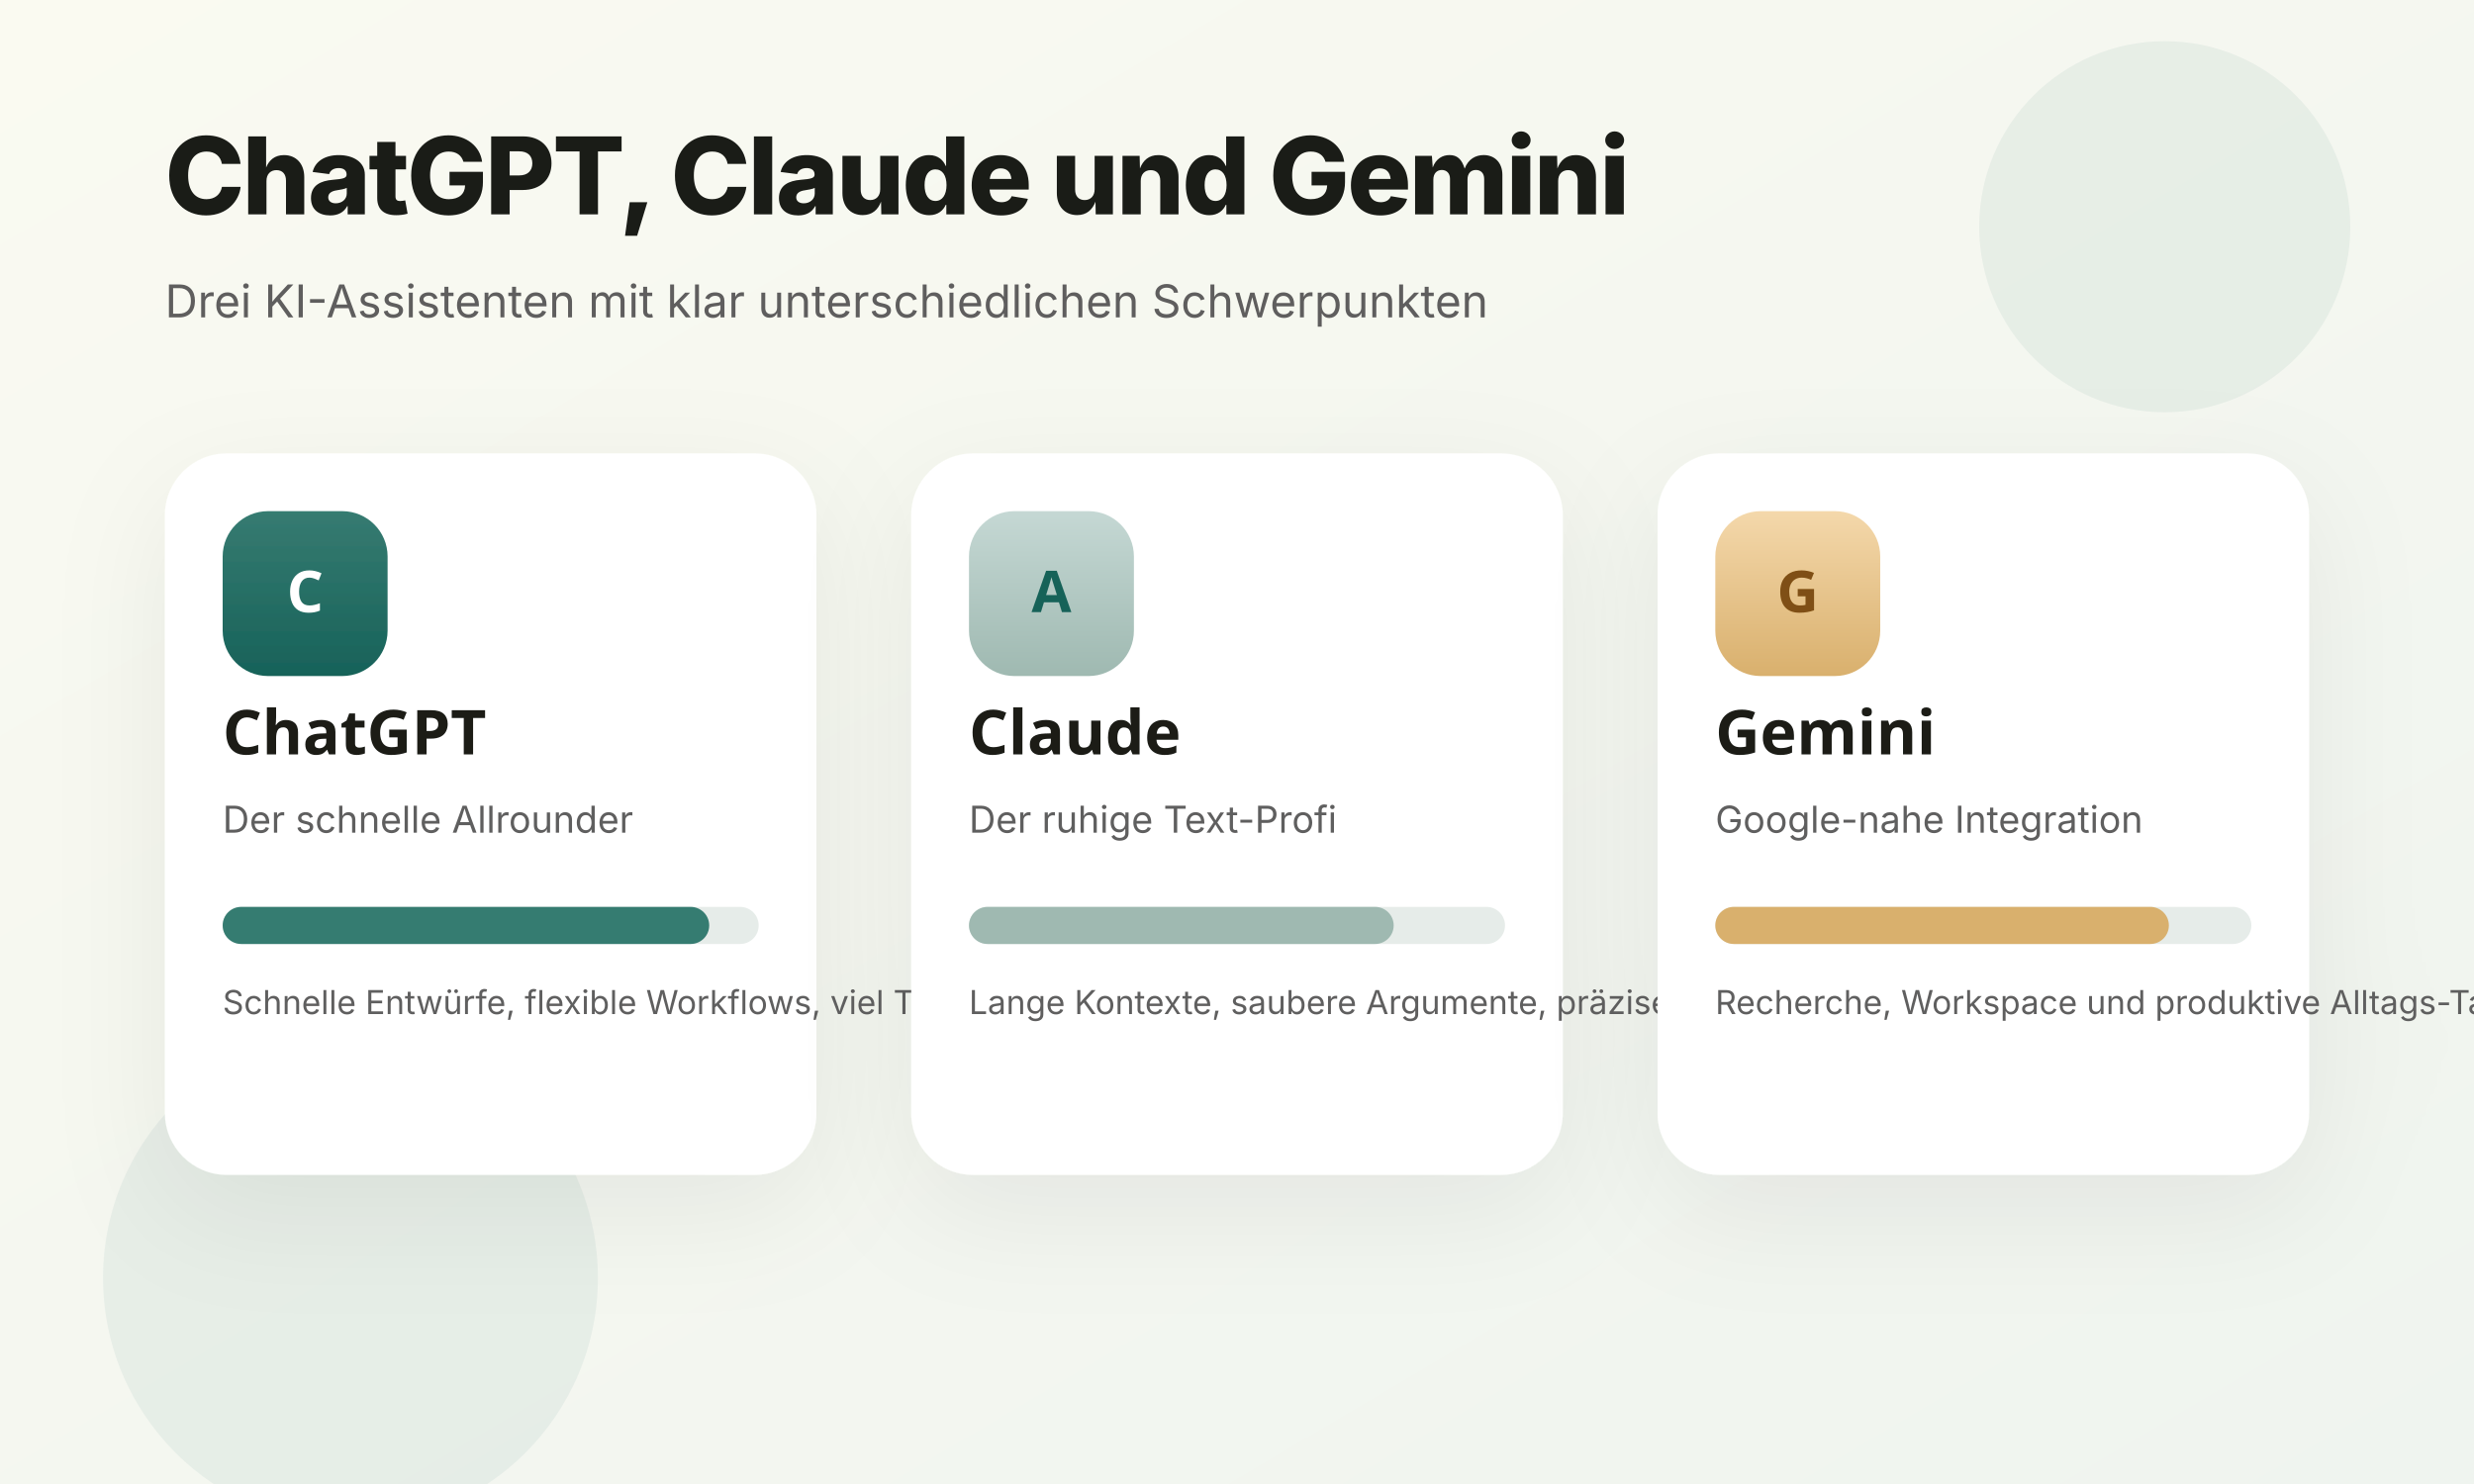
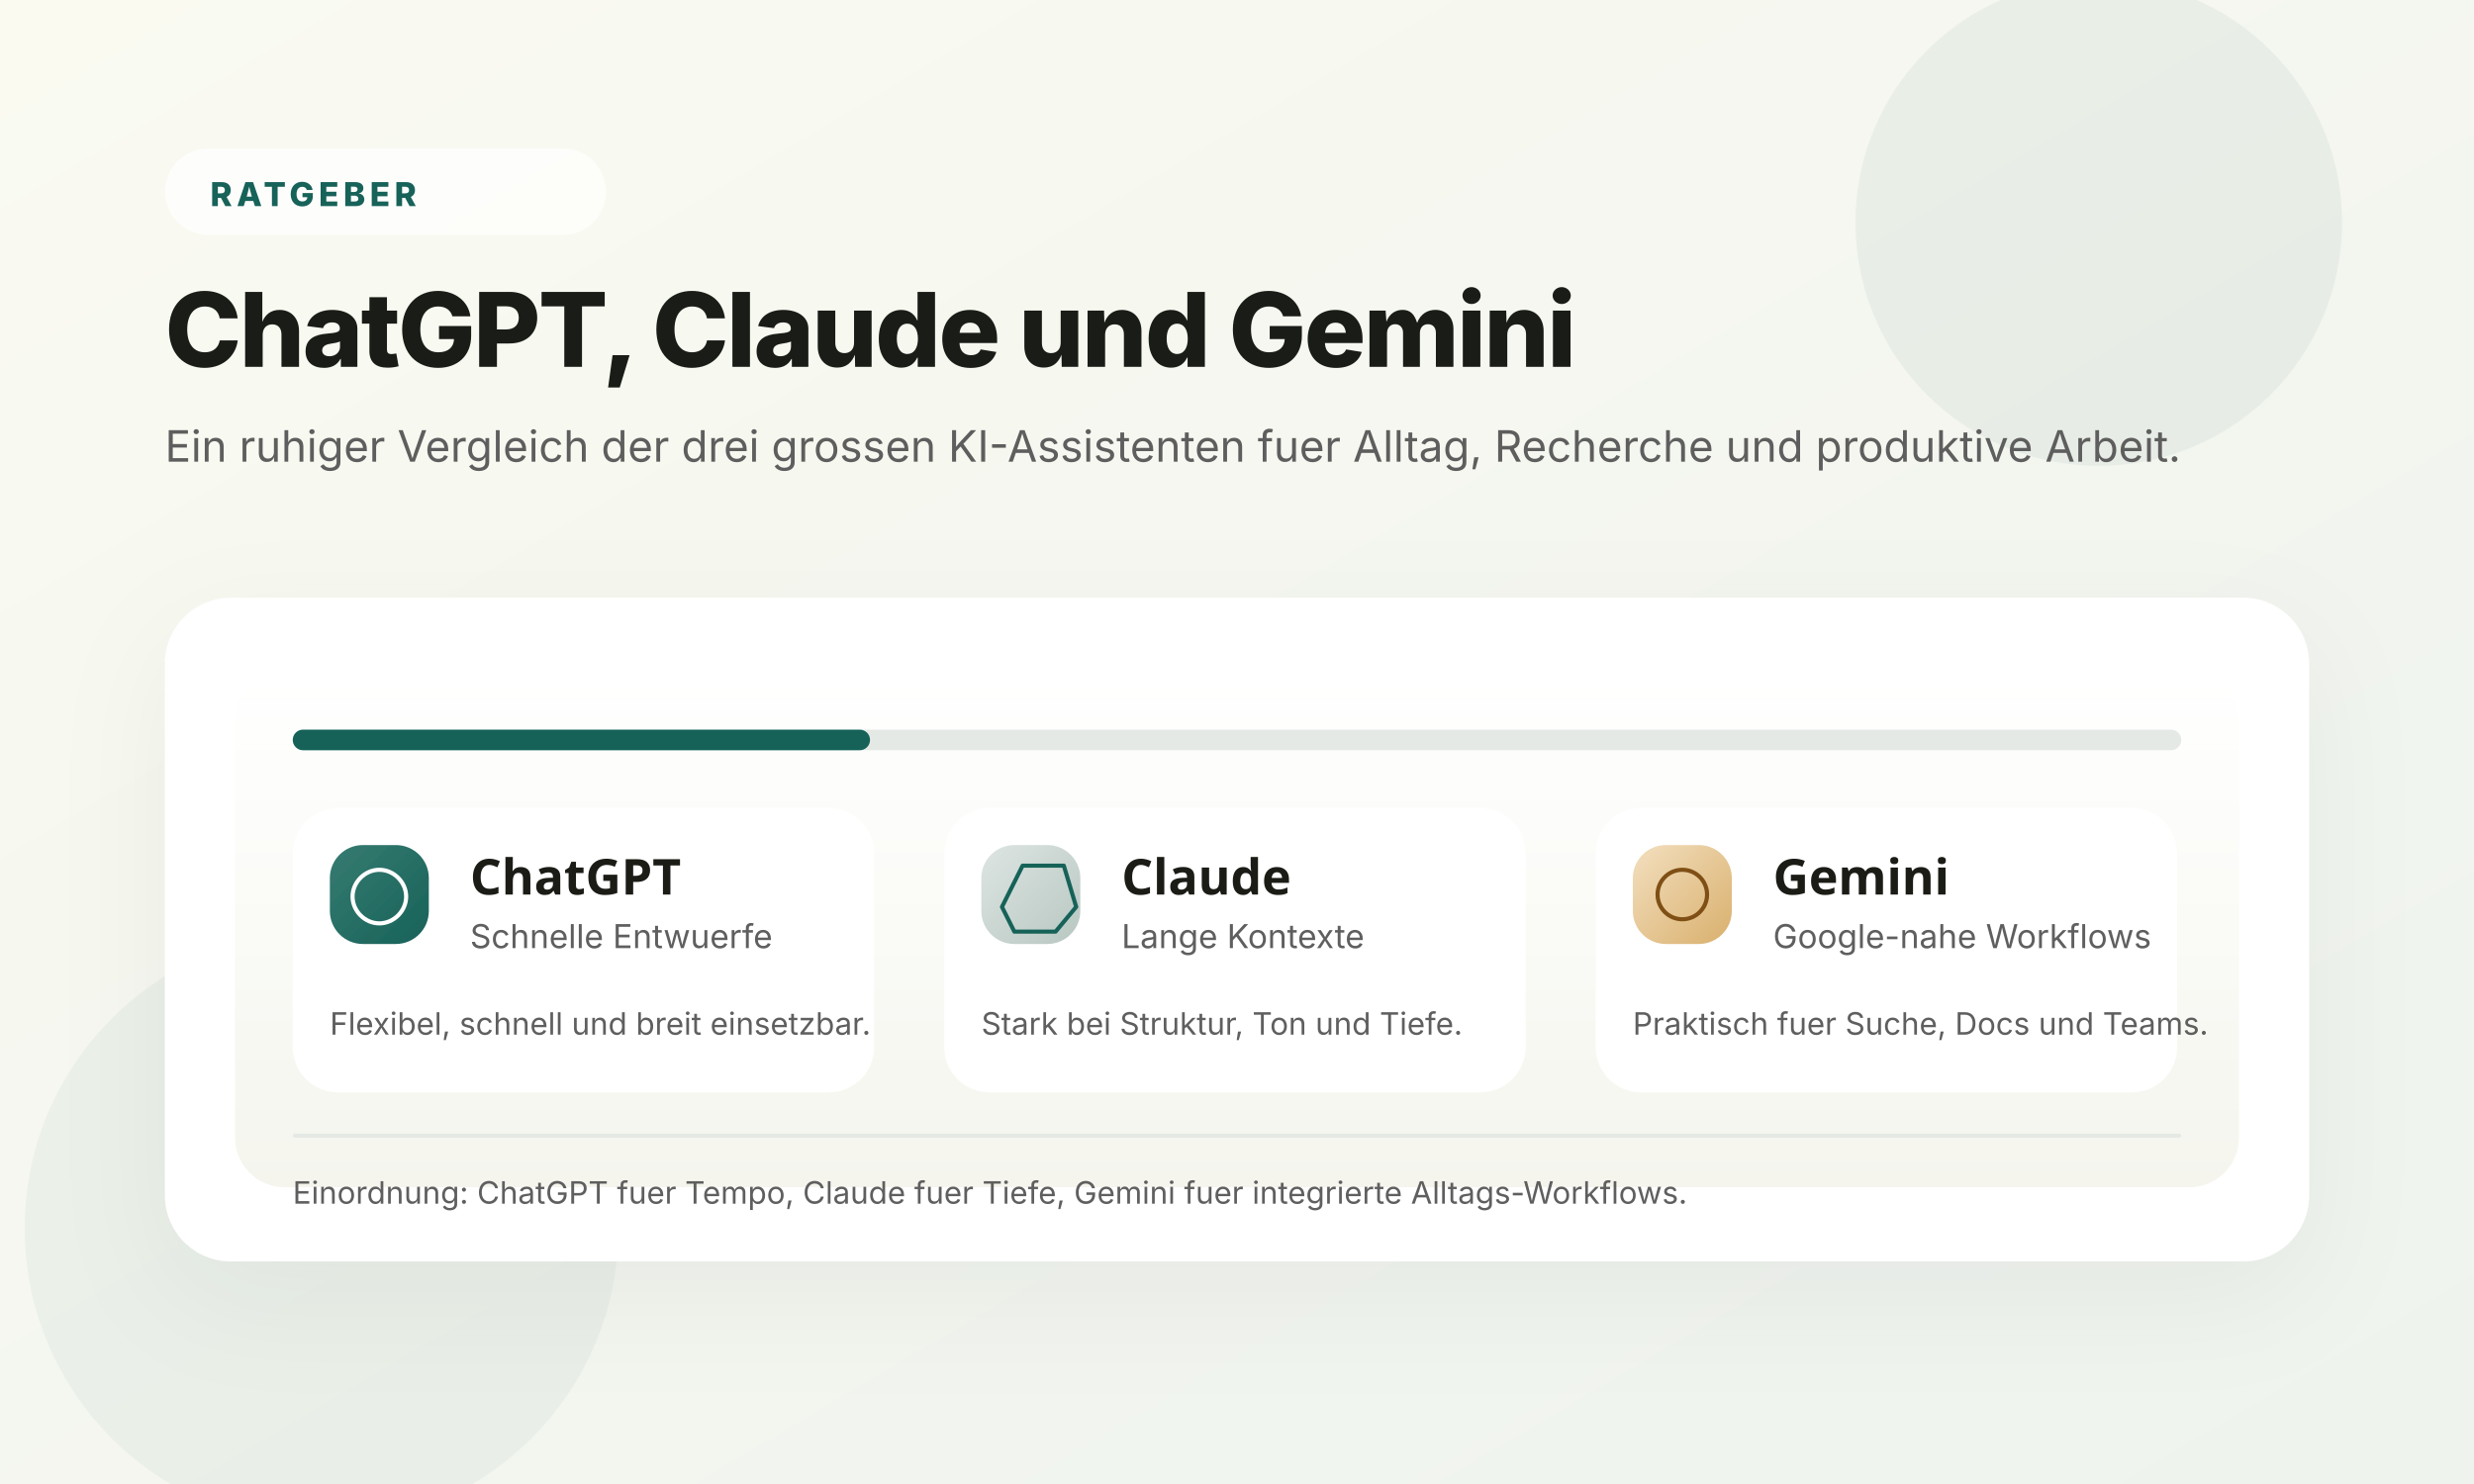
<svg xmlns="http://www.w3.org/2000/svg" viewBox="0 0 1200 720" role="img" aria-label="Vergleich von ChatGPT, Claude und Gemini">
  <defs>
    <linearGradient id="bg" x1="0" y1="0" x2="1" y2="1">
      <stop offset="0%" stop-color="#fafaf1" />
-       <stop offset="100%" stop-color="#eff4ef" />
+       <stop offset="100%" stop-color="#eef3ee" />
    </linearGradient>
-     <linearGradient id="teal" x1="0" y1="0" x2="0" y2="1">
+     <linearGradient id="panel" x1="0" y1="0" x2="0" y2="1">
+       <stop offset="0%" stop-color="#ffffff" />
+       <stop offset="100%" stop-color="#f5f5ee" />
+     </linearGradient>
+     <linearGradient id="teal" x1="0" y1="0" x2="1" y2="1">
      <stop offset="0%" stop-color="#367b71" />
      <stop offset="100%" stop-color="#176259" />
    </linearGradient>
-     <linearGradient id="clay" x1="0" y1="0" x2="0" y2="1">
-       <stop offset="0%" stop-color="#c5d8d4" />
-       <stop offset="100%" stop-color="#9fb9b1" />
+     <linearGradient id="soft" x1="0" y1="0" x2="1" y2="1">
+       <stop offset="0%" stop-color="#dde5e2" />
+       <stop offset="100%" stop-color="#b8c7c1" />
    </linearGradient>
-     <linearGradient id="amber" x1="0" y1="0" x2="0" y2="1">
-       <stop offset="0%" stop-color="#f4d8ab" />
+     <linearGradient id="amber" x1="0" y1="0" x2="1" y2="1">
+       <stop offset="0%" stop-color="#f3dfbf" />
      <stop offset="100%" stop-color="#d9b06d" />
    </linearGradient>
    <filter id="shadow" x="-20%" y="-20%" width="140%" height="140%">
-       <feDropShadow dx="0" dy="18" stdDeviation="28" flood-color="#1a1c1710" />
+       <feDropShadow dx="0" dy="18" stdDeviation="28" flood-color="#1a1c170c" />
    </filter>
  </defs>
  <rect width="1200" height="720" fill="url(#bg)" />
-   <circle cx="1050" cy="110" r="90" fill="#17625910" />
-   <circle cx="170" cy="620" r="120" fill="#367b7112" />
-   <text x="80" y="104" fill="#1a1c17" font-family="Plus Jakarta Sans, Inter, sans-serif" font-size="52" font-weight="800" letter-spacing="-1.2">ChatGPT, Claude und Gemini</text>
-   <text x="80" y="154" fill="#5f5e5e" font-family="Inter, sans-serif" font-size="22">Drei KI-Assistenten mit klar unterschiedlichen Schwerpunkten</text>
-   <g transform="translate(80 220)" filter="url(#shadow)">
-     <rect width="316" height="350" rx="30" fill="#ffffff" />
-     <rect x="28" y="28" width="80" height="80" rx="22" fill="url(#teal)" />
-     <text x="68" y="77" text-anchor="middle" fill="#ffffff" font-family="Plus Jakarta Sans, sans-serif" font-size="28" font-weight="800">C</text>
-     <text x="28" y="146" fill="#1a1c17" font-family="Plus Jakarta Sans, sans-serif" font-size="30" font-weight="800">ChatGPT</text>
-     <text x="28" y="184" fill="#5f5e5e" font-family="Inter, sans-serif" font-size="18">Der schnelle Allrounder</text>
-     <rect x="28" y="220" width="260" height="18" rx="9" fill="#e6ece9" />
-     <rect x="28" y="220" width="236" height="18" rx="9" fill="#367b71" />
-     <text x="28" y="272" fill="#5f5e5e" font-family="Inter, sans-serif" font-size="16">Schnelle Entwürfe, flexible Workflows, viel Tempo.</text>
-   </g>
-   <g transform="translate(442 220)" filter="url(#shadow)">
-     <rect width="316" height="350" rx="30" fill="#ffffff" />
-     <rect x="28" y="28" width="80" height="80" rx="22" fill="url(#clay)" />
-     <text x="68" y="77" text-anchor="middle" fill="#176259" font-family="Plus Jakarta Sans, sans-serif" font-size="28" font-weight="800">A</text>
-     <text x="28" y="146" fill="#1a1c17" font-family="Plus Jakarta Sans, sans-serif" font-size="30" font-weight="800">Claude</text>
-     <text x="28" y="184" fill="#5f5e5e" font-family="Inter, sans-serif" font-size="18">Der ruhige Text-Profi</text>
-     <rect x="28" y="220" width="260" height="18" rx="9" fill="#e6ece9" />
-     <rect x="28" y="220" width="206" height="18" rx="9" fill="#9fb9b1" />
-     <text x="28" y="272" fill="#5f5e5e" font-family="Inter, sans-serif" font-size="16">Lange Kontexte, saubere Argumente, präziser Ton.</text>
-   </g>
-   <g transform="translate(804 220)" filter="url(#shadow)">
-     <rect width="316" height="350" rx="30" fill="#ffffff" />
-     <rect x="28" y="28" width="80" height="80" rx="22" fill="url(#amber)" />
-     <text x="68" y="77" text-anchor="middle" fill="#7f4f12" font-family="Plus Jakarta Sans, sans-serif" font-size="28" font-weight="800">G</text>
-     <text x="28" y="146" fill="#1a1c17" font-family="Plus Jakarta Sans, sans-serif" font-size="30" font-weight="800">Gemini</text>
-     <text x="28" y="184" fill="#5f5e5e" font-family="Inter, sans-serif" font-size="18">Google-nahe Integration</text>
-     <rect x="28" y="220" width="260" height="18" rx="9" fill="#e6ece9" />
-     <rect x="28" y="220" width="220" height="18" rx="9" fill="#d9b06d" />
-     <text x="28" y="272" fill="#5f5e5e" font-family="Inter, sans-serif" font-size="16">Recherche, Workspace und produktive Alltags-Tasks.</text>
+   <circle cx="1018" cy="108" r="118" fill="#1762590e" />
+   <circle cx="156" cy="596" r="144" fill="#367b710d" />
+   <rect x="80" y="72" width="214" height="42" rx="21" fill="#ffffff" opacity="0.68" />
+   <text x="102" y="100" fill="#176259" font-family="Plus Jakarta Sans, Inter, sans-serif" font-size="16" font-weight="800" letter-spacing="2.2">RATGEBER</text>
+   <text x="80" y="178" fill="#1a1c17" font-family="Plus Jakarta Sans, Inter, sans-serif" font-size="50" font-weight="800" letter-spacing="-1.1">ChatGPT, Claude und Gemini</text>
+   <text x="80" y="224" fill="#5f5e5e" font-family="Inter, sans-serif" font-size="21">Ein ruhiger Vergleich der drei grossen KI-Assistenten fuer Alltag, Recherche und produktive Arbeit.</text>
+   <g transform="translate(80 290)" filter="url(#shadow)">
+     <rect width="1040" height="322" rx="32" fill="#ffffff" />
+     <g transform="translate(34 36)">
+       <rect width="972" height="250" rx="24" fill="url(#panel)" />
+       <rect x="28" y="28" width="916" height="10" rx="5" fill="#e5e9e5" />
+       <rect x="28" y="28" width="280" height="10" rx="5" fill="#176259" />
+       <g transform="translate(28 66)">
+         <rect width="282" height="138" rx="22" fill="#ffffff" />
+         <rect x="18" y="18" width="48" height="48" rx="16" fill="url(#teal)" />
+         <path d="M42 30c7 0 13 6 13 13s-6 13-13 13-13-6-13-13 6-13 13-13Z" fill="none" stroke="#fff" stroke-width="2" />
+         <text x="86" y="42" fill="#1a1c17" font-family="Plus Jakarta Sans, sans-serif" font-size="24" font-weight="800">ChatGPT</text>
+         <text x="86" y="68" fill="#5f5e5e" font-family="Inter, sans-serif" font-size="16">Schnelle Entwuerfe</text>
+         <text x="18" y="110" fill="#5f5e5e" font-family="Inter, sans-serif" font-size="15">Flexibel, schnell und breit einsetzbar.</text>
+       </g>
+       <g transform="translate(344 66)">
+         <rect width="282" height="138" rx="22" fill="#ffffff" />
+         <rect x="18" y="18" width="48" height="48" rx="16" fill="url(#soft)" />
+         <path d="M38 28h20l6 20-10 12H34l-6-12 10-20Z" fill="none" stroke="#176259" stroke-width="2" stroke-linejoin="round" />
+         <text x="86" y="42" fill="#1a1c17" font-family="Plus Jakarta Sans, sans-serif" font-size="24" font-weight="800">Claude</text>
+         <text x="86" y="68" fill="#5f5e5e" font-family="Inter, sans-serif" font-size="16">Lange Kontexte</text>
+         <text x="18" y="110" fill="#5f5e5e" font-family="Inter, sans-serif" font-size="15">Stark bei Struktur, Ton und Tiefe.</text>
+       </g>
+       <g transform="translate(660 66)">
+         <rect width="282" height="138" rx="22" fill="#ffffff" />
+         <rect x="18" y="18" width="48" height="48" rx="16" fill="url(#amber)" />
+         <circle cx="42" cy="42" r="12" fill="none" stroke="#7f4f12" stroke-width="2" />
+         <text x="86" y="42" fill="#1a1c17" font-family="Plus Jakarta Sans, sans-serif" font-size="24" font-weight="800">Gemini</text>
+         <text x="86" y="68" fill="#5f5e5e" font-family="Inter, sans-serif" font-size="16">Google-nahe Workflows</text>
+         <text x="18" y="110" fill="#5f5e5e" font-family="Inter, sans-serif" font-size="15">Praktisch fuer Suche, Docs und Teams.</text>
+       </g>
+       <g transform="translate(28 224)">
+         <rect width="916" height="2" rx="1" fill="#e5e9e5" />
+         <text x="0" y="34" fill="#5f5e5e" font-family="Inter, sans-serif" font-size="15">Einordnung: ChatGPT fuer Tempo, Claude fuer Tiefe, Gemini fuer integrierte Alltags-Workflows.</text>
+       </g>
+     </g>
  </g>
</svg>
